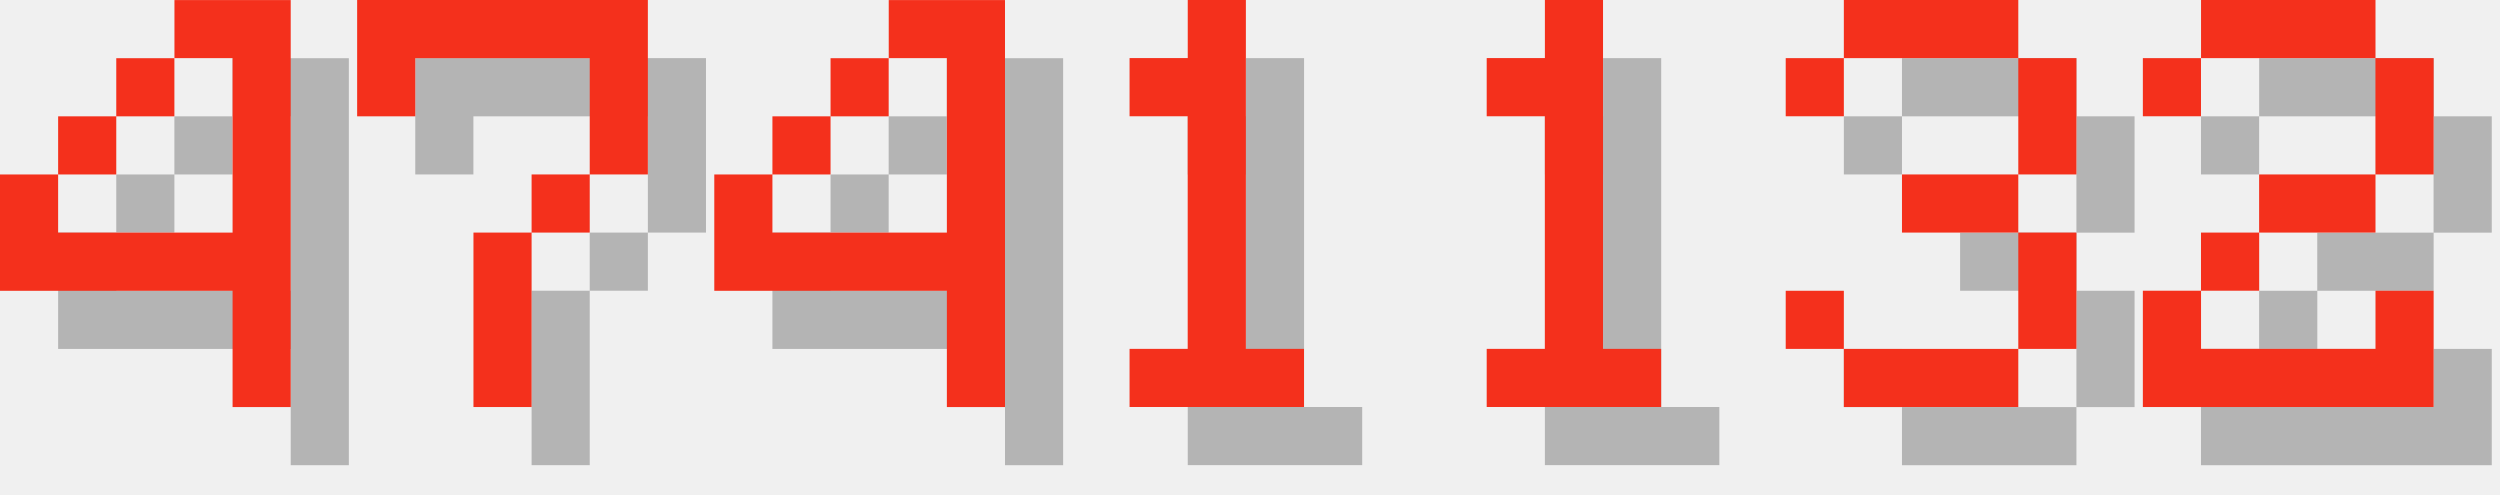
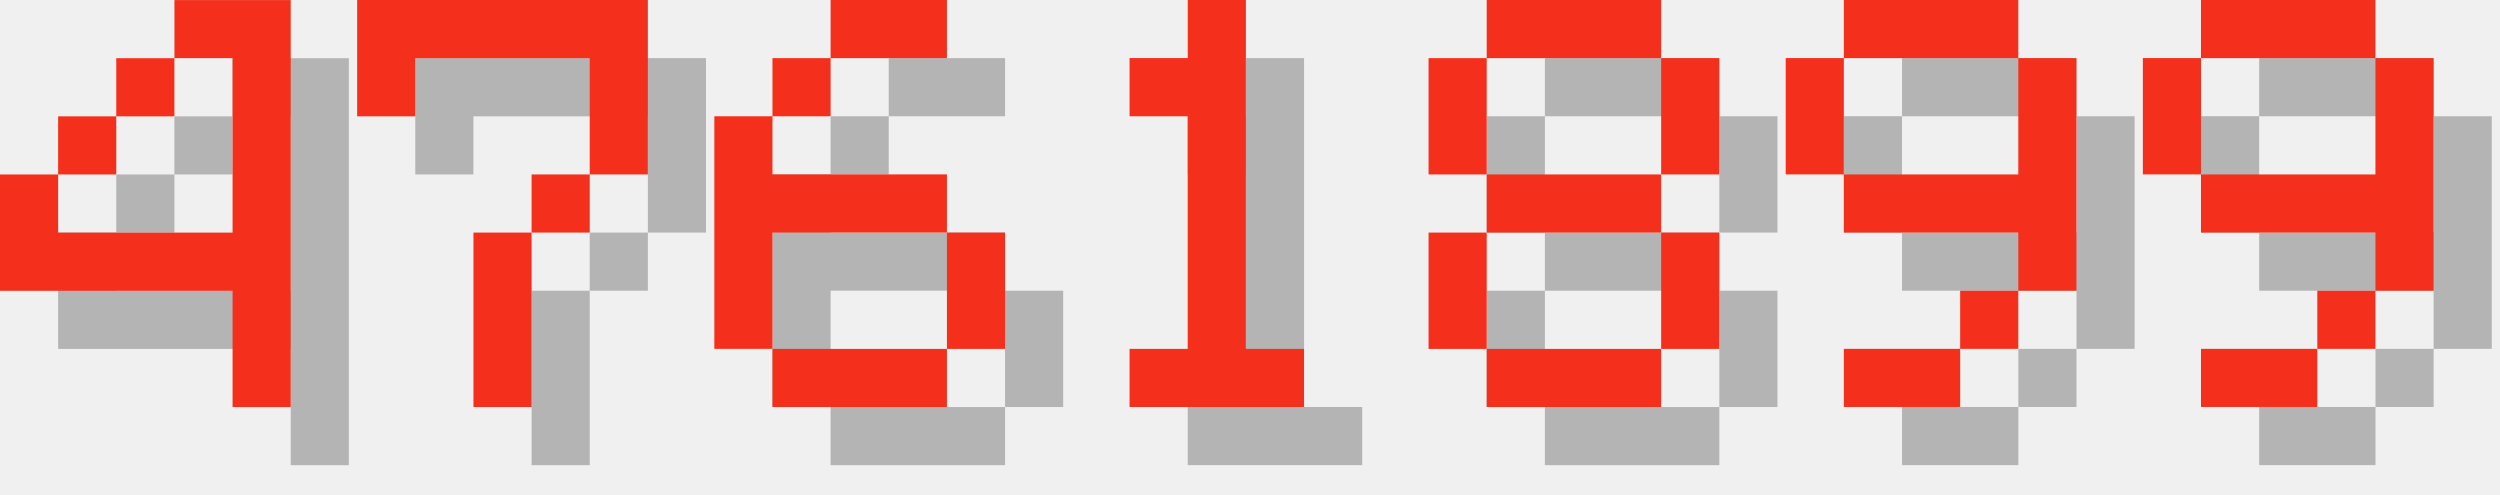
<svg xmlns="http://www.w3.org/2000/svg" version="1.1" width="182.0" height="36">
  <style>
        .text-foreground {
            fill: #F4301C;
        }
        .text-shadow {
            fill: #000000;
            fill-opacity: 0.25;
        }
    </style>
  <g class="digit" id="digit_4" transform="translate(0.0, 0), scale(4)">
    <path id="digit_4_shadow" class="text-shadow" d="m4.233 1.058v1.058h1.058v3.175h-3.175v-1.058h-1.058v2.117h4.233v2.117h1.058v-7.408h-2.117zm-2.117 3.175h1.058v-1.058h-1.058v1.058zm1.058-1.058h1.058v-1.058h-1.058v1.058z" fill-opacity=".5" style="paint-order:stroke fill markers" />
    <path id="digit_4_fg" class="text-foreground" d="m3.175 0v1.058h1.058v3.175h-3.175v-1.058h-1.058v2.117h4.233v2.117h1.058v-7.408h-2.117zm-2.117 3.175h1.058v-1.058h-1.058v1.058zm1.058-1.058h1.058v-1.058h-1.058v1.058z" fill="#fff" style="paint-order:stroke fill markers" />
  </g>
  <g class="digit" id="digit_7" transform="translate(26.0, 0), scale(4)">
    <path id="digit_7_shadow" class="text-shadow" d="m1.058 1.058 2e-6 2.117h1.058v-1.058h3.175v1.058l2e-7 1.058h-1.058v1.058h-1.058l4e-7 3.175 1.058 1e-7v-3.175h1.058v-1.058h1.058l5e-7 -1.058v-2.117z" fill-opacity=".5" style="paint-order:stroke fill markers" />
    <path id="digit_7_fg" class="text-foreground" d="m0 0 2e-6 2.117h1.058v-1.058h3.175v1.058l2e-7 1.058h-1.058v1.058h-1.058l4e-7 3.175 1.058 1e-7v-3.175h1.058v-1.058h1.058l5e-7 -1.058v-2.117z" fill="#fff" style="paint-order:stroke fill markers" />
  </g>
-   <g class="digit" id="digit_4" transform="translate(52.0, 0), scale(4)">
-     <path id="digit_4_shadow" class="text-shadow" d="m4.233 1.058v1.058h1.058v3.175h-3.175v-1.058h-1.058v2.117h4.233v2.117h1.058v-7.408h-2.117zm-2.117 3.175h1.058v-1.058h-1.058v1.058zm1.058-1.058h1.058v-1.058h-1.058v1.058z" fill-opacity=".5" style="paint-order:stroke fill markers" />
-     <path id="digit_4_fg" class="text-foreground" d="m3.175 0v1.058h1.058v3.175h-3.175v-1.058h-1.058v2.117h4.233v2.117h1.058v-7.408h-2.117zm-2.117 3.175h1.058v-1.058h-1.058v1.058zm1.058-1.058h1.058v-1.058h-1.058v1.058z" fill="#fff" style="paint-order:stroke fill markers" />
+   <g class="digit" id="digit_6" transform="translate(52.0, 0), scale(4)">
+     <path id="digit_6_shadow" class="text-shadow" d="m3.175 1.058v1.058h2.117v-1.058h-2.117zm0 1.058h-1.058v1.058h1.058v-1.058zm-1.058 1.058h-1.058v4.233h1.058v-2.117h3.175v-1.058h-3.175v-1.058zm3.175 2.117v2.117h1.058v-2.117h-1.058zm0 2.117h-3.175v1.058h3.175v-1.058z" fill-opacity=".5" style="paint-order:stroke fill markers" />
+     <path id="digit_6_fg" class="text-foreground" d="m2.117 0v1.058h2.117v-1.058h-2.117zm0 1.058h-1.058v1.058h1.058v-1.058zm-1.058 1.058h-1.058v4.233h1.058v-2.117h3.175v-1.058h-3.175v-1.058zm3.175 2.117v2.117h1.058v-2.117h-1.058zm0 2.117h-3.175v1.058h3.175v-1.058z" fill="#fff" style="paint-order:stroke fill markers" />
  </g>
  <g class="digit" id="digit_1" transform="translate(78.0, 0), scale(4)">
    <path id="digit_1_shadow" class="text-shadow" d="m2.117 2.117v1.058h1.058v4.233h-1.058v1.058h3.175v-1.058h-1.058v-6.35h-1.058v1.058h-1.058z" fill-opacity=".5" style="paint-order:stroke fill markers" />
    <path id="digit_1_fg" class="text-foreground" d="m1.058 1.058v1.058h1.058v4.233h-1.058v1.058h3.175v-1.058h-1.058v-6.35h-1.058v1.058h-1.058z" fill="#fff" style="paint-order:stroke fill markers" />
  </g>
-   <g class="digit" id="digit_1" transform="translate(104.0, 0), scale(4)">
-     <path id="digit_1_shadow" class="text-shadow" d="m2.117 2.117v1.058h1.058v4.233h-1.058v1.058h3.175v-1.058h-1.058v-6.35h-1.058v1.058h-1.058z" fill-opacity=".5" style="paint-order:stroke fill markers" />
-     <path id="digit_1_fg" class="text-foreground" d="m1.058 1.058v1.058h1.058v4.233h-1.058v1.058h3.175v-1.058h-1.058v-6.35h-1.058v1.058h-1.058z" fill="#fff" style="paint-order:stroke fill markers" />
+   <g class="digit" id="digit_8" transform="translate(104.0, 0), scale(4)">
+     <path id="digit_8_shadow" class="text-shadow" d="m2.117 1.058v1.058h3.175v-1.058h-3.175zm3.175 1.058v2.117h1.058v-2.117h-1.058zm0 2.117h-3.175v1.058h3.175v-1.058zm0 1.058v2.117h1.058v-2.117h-1.058zm0 2.117h-3.175v1.058h3.175v-1.058zm-3.175 0v-2.117h-1.058v2.117h1.058zm0-3.175v-2.117h-1.058v2.117h1.058z" fill-opacity=".5" style="paint-order:stroke fill markers" />
+     <path id="digit_8_fg" class="text-foreground" d="m1.058 0v1.058h3.175v-1.058h-3.175zm3.175 1.058v2.117h1.058v-2.117h-1.058zm0 2.117h-3.175v1.058h3.175v-1.058zm0 1.058v2.117h1.058v-2.117h-1.058zm0 2.117h-3.175v1.058h3.175v-1.058zm-3.175 0v-2.117h-1.058v2.117h1.058zm0-3.175v-2.117h-1.058v2.117h1.058z" fill="#fff" style="paint-order:stroke fill markers" />
  </g>
-   <g class="digit" id="digit_3" transform="translate(130.0, 0), scale(4)">
-     <path id="digit_3_shadow" class="text-shadow" d="m1.058 2.117v1.058h1.058v-1.058h3.175v2.117h-2.117v1.058h2.117v2.117h-3.175v-1.058h-1.058v1.058h1.058v1.058h3.175v-1.058h1.058v-2.117h-1.058v-1.058h1.058v-2.117h-1.058v-1.058h-3.175v1.058h-1.058z" fill-opacity=".5" style="paint-order:stroke fill markers" />
-     <path id="digit_3_fg" class="text-foreground" d="m0 1.058v1.058h1.058v-1.058h3.175v2.117h-2.117v1.058h2.117v2.117h-3.175v-1.058h-1.058v1.058h1.058v1.058h3.175v-1.058h1.058v-2.117h-1.058v-1.058h1.058v-2.117h-1.058v-1.058h-3.175v1.058h-1.058z" fill="#fff" style="paint-order:stroke fill markers" />
+   <g class="digit" id="digit_9" transform="translate(130.0, 0), scale(4)">
+     <path id="digit_9_shadow" class="text-shadow" d="m2.117 1.058v1.058h3.175v-1.058h-3.175zm3.175 1.058v2.117h-3.175v1.058h3.175v1.058h1.058v-4.233h-1.058zm0 4.233h-1.058v1.058h1.058v-1.058zm-1.058 1.058h-2.117v1.058h2.117v-1.058zm-2.117-3.175v-2.117h-1.058v2.117h1.058z" fill-opacity=".5" style="paint-order:stroke fill markers" />
+     <path id="digit_9_fg" class="text-foreground" d="m1.058 0v1.058h3.175v-1.058h-3.175zm3.175 1.058v2.117h-3.175v1.058h3.175v1.058h1.058v-4.233h-1.058zm0 4.233h-1.058v1.058h1.058v-1.058zm-1.058 1.058h-2.117v1.058h2.117v-1.058zm-2.117-3.175v-2.117h-1.058v2.117h1.058z" fill="#fff" style="paint-order:stroke fill markers" />
  </g>
-   <g class="digit" id="digit_2" transform="translate(156.0, 0), scale(4)">
-     <path id="digit_2_shadow" class="text-shadow" d="m1.058 2.117v1.058h1.058v-1.058h3.175v2.117h-2.117v1.058h-1.058v1.058h-1.058v2.117h5.292v-2.117h-1.058v1.058h-3.175v-1.058h1.058v-1.058h2.117v-1.058h1.058v-2.117h-1.058v-1.058h-3.175v1.058h-1.058z" fill-opacity=".5" style="paint-order:stroke fill markers" />
-     <path id="digit_2_fg" class="text-foreground" d="m0 1.058v1.058h1.058v-1.058h3.175v2.117h-2.117v1.058h-1.058v1.058h-1.058v2.117h5.292v-2.117h-1.058v1.058h-3.175v-1.058h1.058v-1.058h2.117v-1.058h1.058v-2.117h-1.058v-1.058h-3.175v1.058h-1.058z" fill="#fff" style="paint-order:stroke fill markers" />
+   <g class="digit" id="digit_9" transform="translate(156.0, 0), scale(4)">
+     <path id="digit_9_shadow" class="text-shadow" d="m2.117 1.058v1.058h3.175v-1.058h-3.175zm3.175 1.058v2.117h-3.175v1.058h3.175v1.058h1.058v-4.233h-1.058zm0 4.233h-1.058v1.058h1.058v-1.058zm-1.058 1.058h-2.117v1.058h2.117v-1.058zm-2.117-3.175v-2.117h-1.058v2.117h1.058z" fill-opacity=".5" style="paint-order:stroke fill markers" />
+     <path id="digit_9_fg" class="text-foreground" d="m1.058 0v1.058h3.175v-1.058h-3.175zm3.175 1.058v2.117h-3.175v1.058h3.175v1.058h1.058v-4.233h-1.058zm0 4.233h-1.058v1.058h1.058v-1.058zm-1.058 1.058h-2.117v1.058h2.117v-1.058zm-2.117-3.175v-2.117h-1.058v2.117h1.058z" fill="#fff" style="paint-order:stroke fill markers" />
  </g>
</svg>
